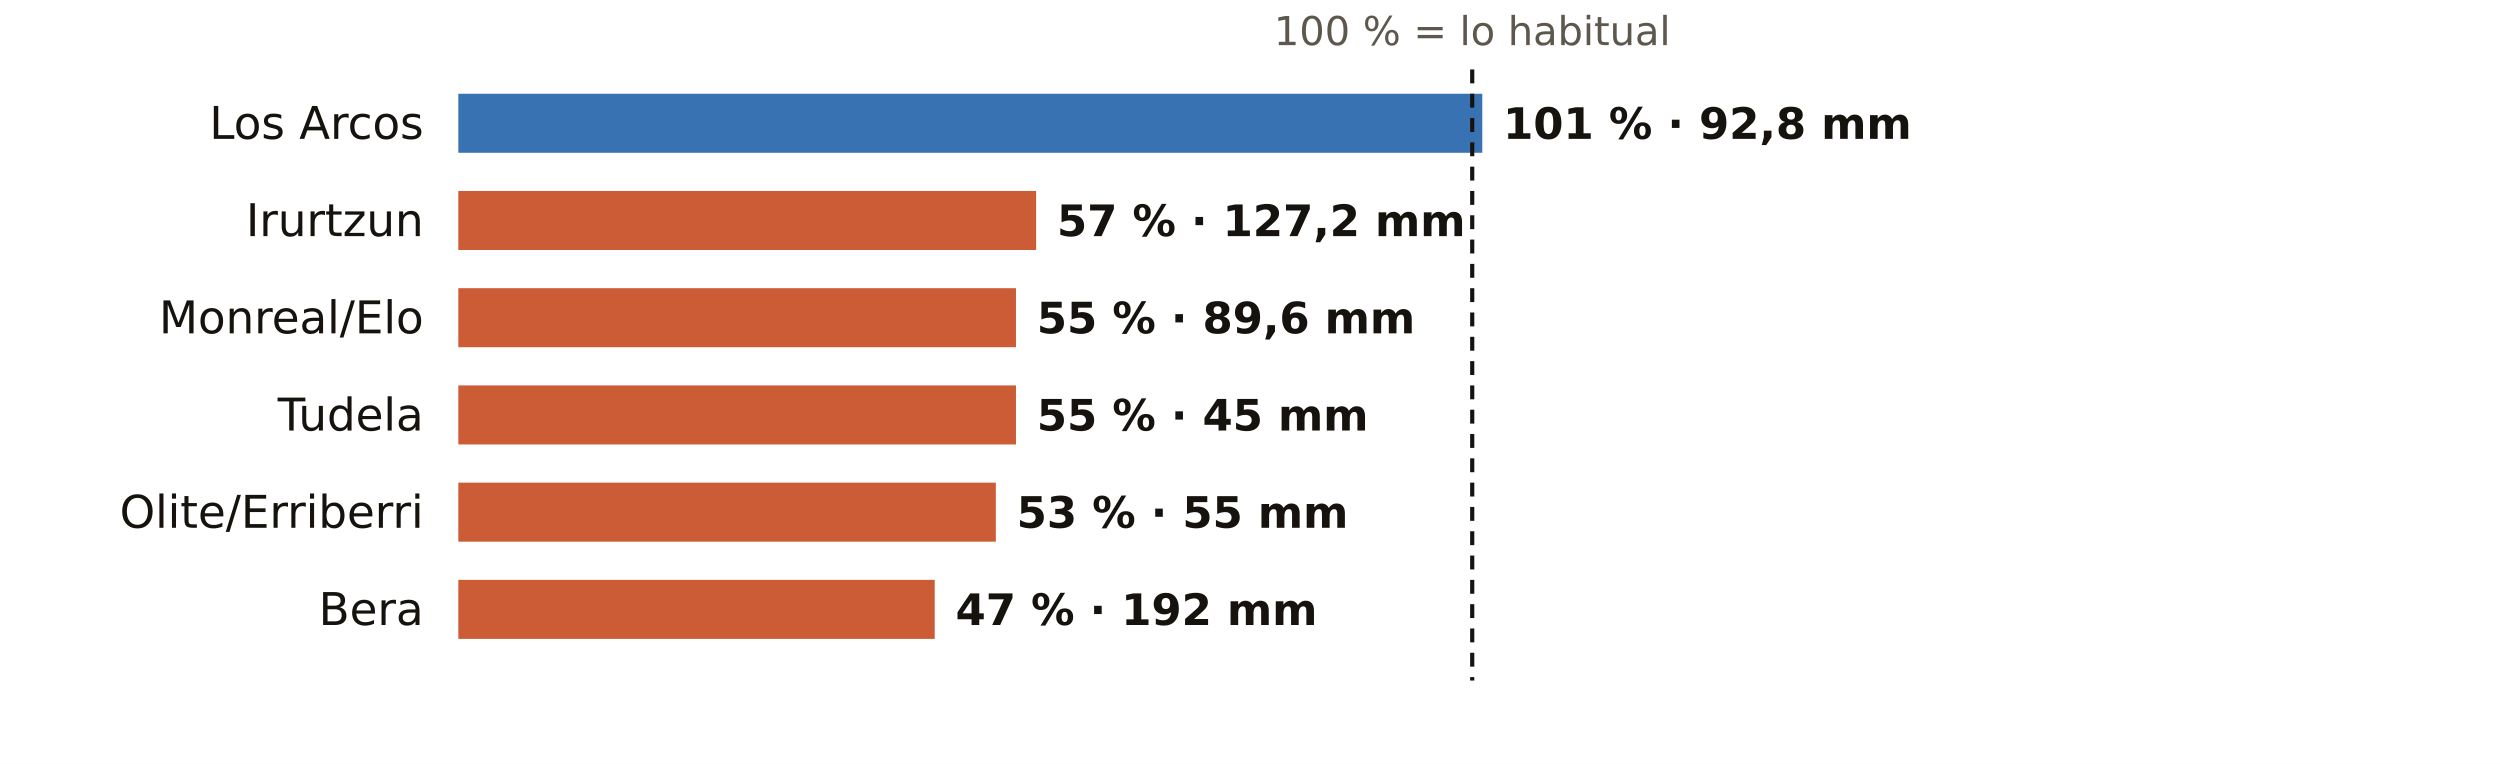
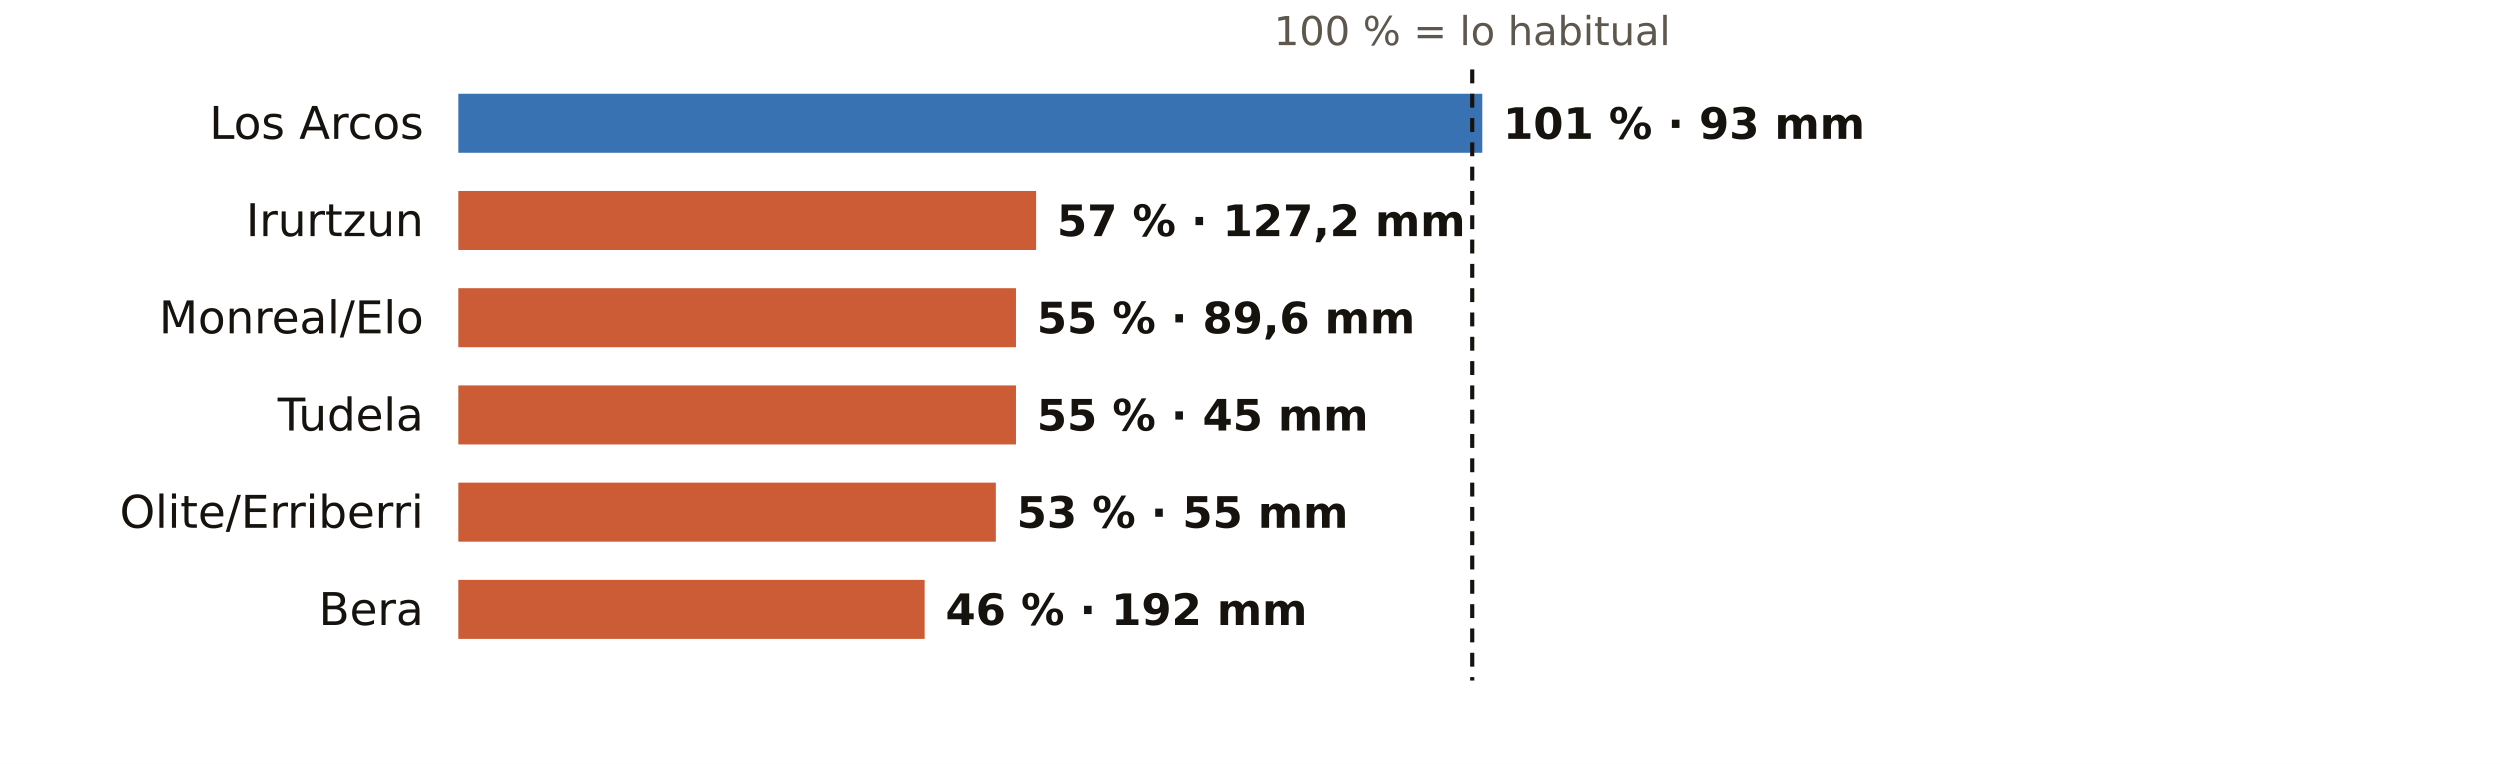
<svg xmlns="http://www.w3.org/2000/svg" viewBox="0 0 720 220" width="720" height="220" role="img" aria-label="El otoño en los pluviómetros de AEMET de Navarra: % de lo habitual">
  <rect width="720" height="220" fill="#FFFFFF" />
  <text x="424.0" y="13.0" font-size="11.5" fill="#5E574E" text-anchor="middle" font-weight="400" font-family="Public Sans, DejaVu Sans, Arial, sans-serif">100 % = lo habitual</text>
  <text x="122.0" y="40.0" font-size="13" fill="#16130F" text-anchor="end" font-weight="500" font-family="Public Sans, DejaVu Sans, Arial, sans-serif">Los Arcos</text>
  <rect x="132" y="27" width="294.9" height="17" fill="#1F5FA8" opacity="0.88" />
-   <text x="432.9" y="40.0" font-size="12.5" fill="#16130F" text-anchor="start" font-weight="600" font-family="Public Sans, DejaVu Sans, Arial, sans-serif">101 % · 92,8 mm</text>
+   <text x="432.9" y="40.0" font-size="12.5" fill="#16130F" text-anchor="start" font-weight="600" font-family="Public Sans, DejaVu Sans, Arial, sans-serif">101 % · 93 mm</text>
  <text x="122.0" y="68.0" font-size="13" fill="#16130F" text-anchor="end" font-weight="500" font-family="Public Sans, DejaVu Sans, Arial, sans-serif">Irurtzun</text>
  <rect x="132" y="55" width="166.4" height="17" fill="#C4461A" opacity="0.88" />
  <text x="304.4" y="68.0" font-size="12.5" fill="#16130F" text-anchor="start" font-weight="600" font-family="Public Sans, DejaVu Sans, Arial, sans-serif">57 % · 127,2 mm</text>
  <text x="122.0" y="96.0" font-size="13" fill="#16130F" text-anchor="end" font-weight="500" font-family="Public Sans, DejaVu Sans, Arial, sans-serif">Monreal/Elo</text>
  <rect x="132" y="83" width="160.6" height="17" fill="#C4461A" opacity="0.88" />
  <text x="298.6" y="96.0" font-size="12.5" fill="#16130F" text-anchor="start" font-weight="600" font-family="Public Sans, DejaVu Sans, Arial, sans-serif">55 % · 89,6 mm</text>
  <text x="122.0" y="124.0" font-size="13" fill="#16130F" text-anchor="end" font-weight="500" font-family="Public Sans, DejaVu Sans, Arial, sans-serif">Tudela</text>
  <rect x="132" y="111" width="160.6" height="17" fill="#C4461A" opacity="0.88" />
  <text x="298.6" y="124.0" font-size="12.5" fill="#16130F" text-anchor="start" font-weight="600" font-family="Public Sans, DejaVu Sans, Arial, sans-serif">55 % · 45 mm</text>
  <text x="122.0" y="152.0" font-size="13" fill="#16130F" text-anchor="end" font-weight="500" font-family="Public Sans, DejaVu Sans, Arial, sans-serif">Olite/Erriberri</text>
  <rect x="132" y="139" width="154.8" height="17" fill="#C4461A" opacity="0.88" />
  <text x="292.8" y="152.0" font-size="12.5" fill="#16130F" text-anchor="start" font-weight="600" font-family="Public Sans, DejaVu Sans, Arial, sans-serif">53 % · 55 mm</text>
  <text x="122.0" y="180.0" font-size="13" fill="#16130F" text-anchor="end" font-weight="500" font-family="Public Sans, DejaVu Sans, Arial, sans-serif">Bera</text>
-   <rect x="132" y="167" width="137.2" height="17" fill="#C4461A" opacity="0.88" />
-   <text x="275.2" y="180.0" font-size="12.5" fill="#16130F" text-anchor="start" font-weight="600" font-family="Public Sans, DejaVu Sans, Arial, sans-serif">47 % · 192 mm</text>
+   <rect x="132" y="167" width="134.3" height="17" fill="#C4461A" opacity="0.88" />
+   <text x="272.3" y="180.0" font-size="12.5" fill="#16130F" text-anchor="start" font-weight="600" font-family="Public Sans, DejaVu Sans, Arial, sans-serif">46 % · 192 mm</text>
  <line x1="424.0" x2="424.0" y1="20" y2="196" stroke="#16130F" stroke-width="1.2" stroke-dasharray="4 3" />
</svg>
